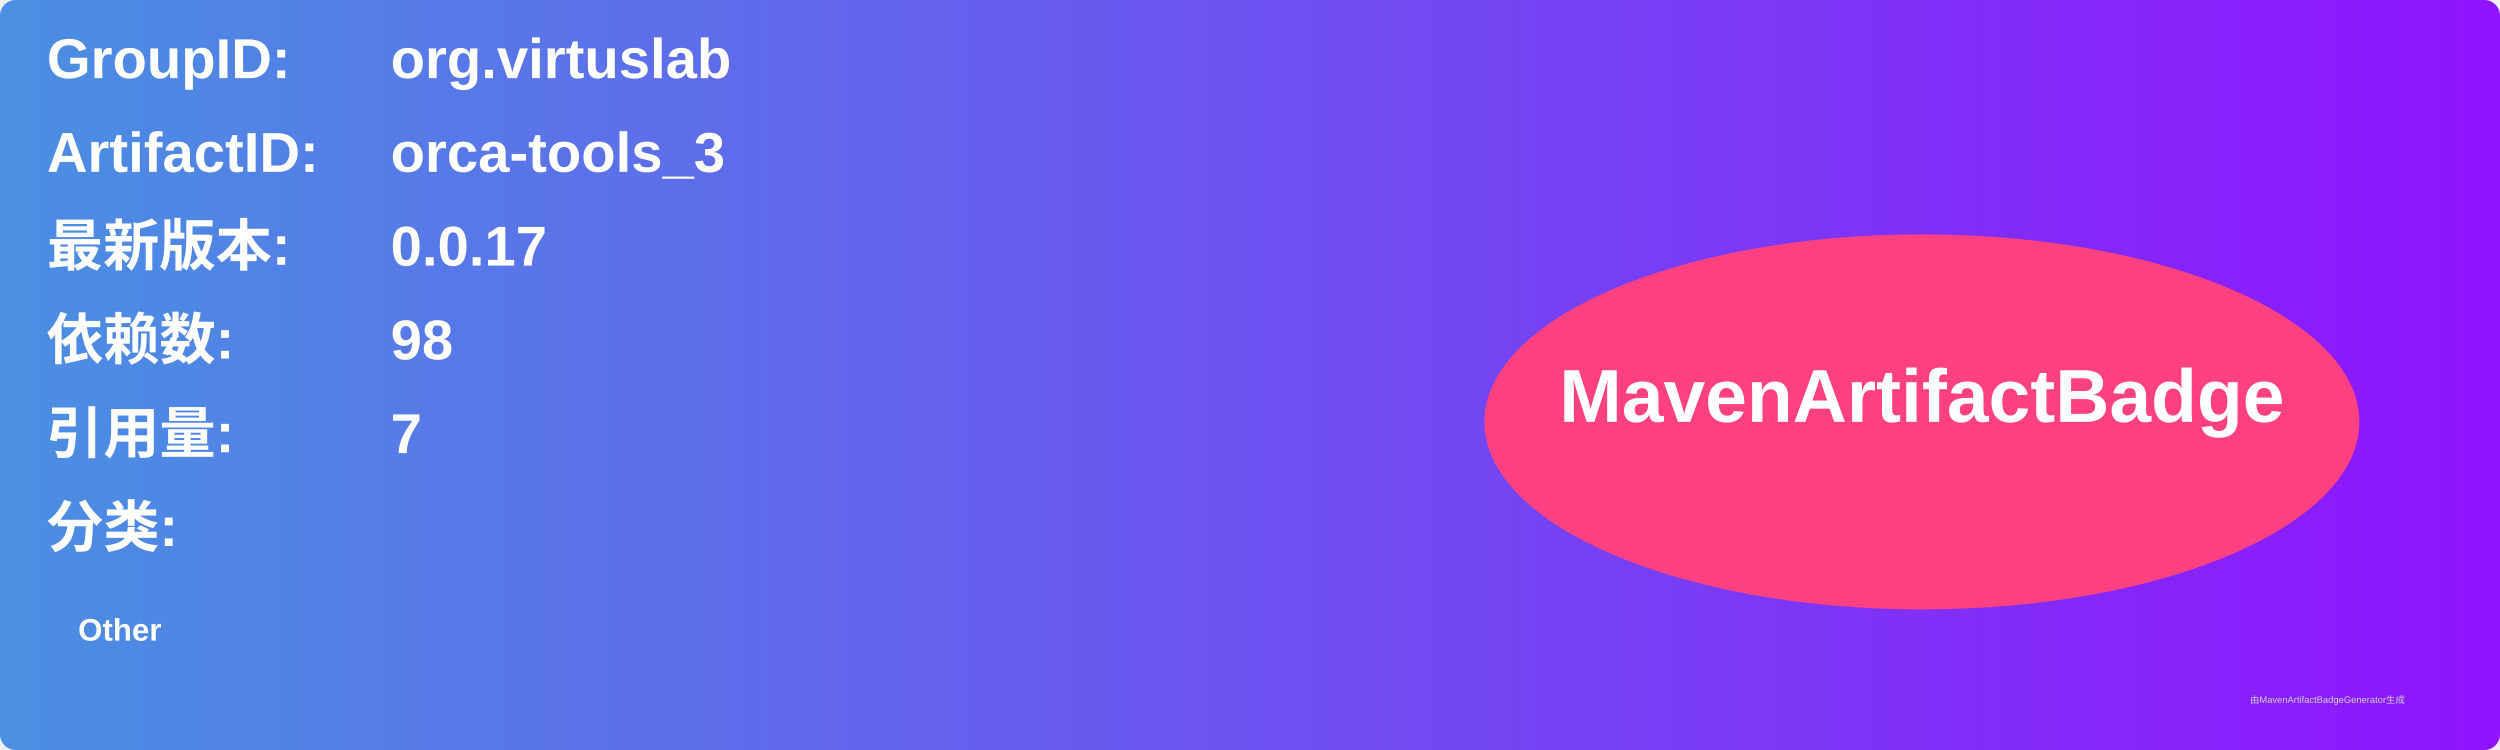
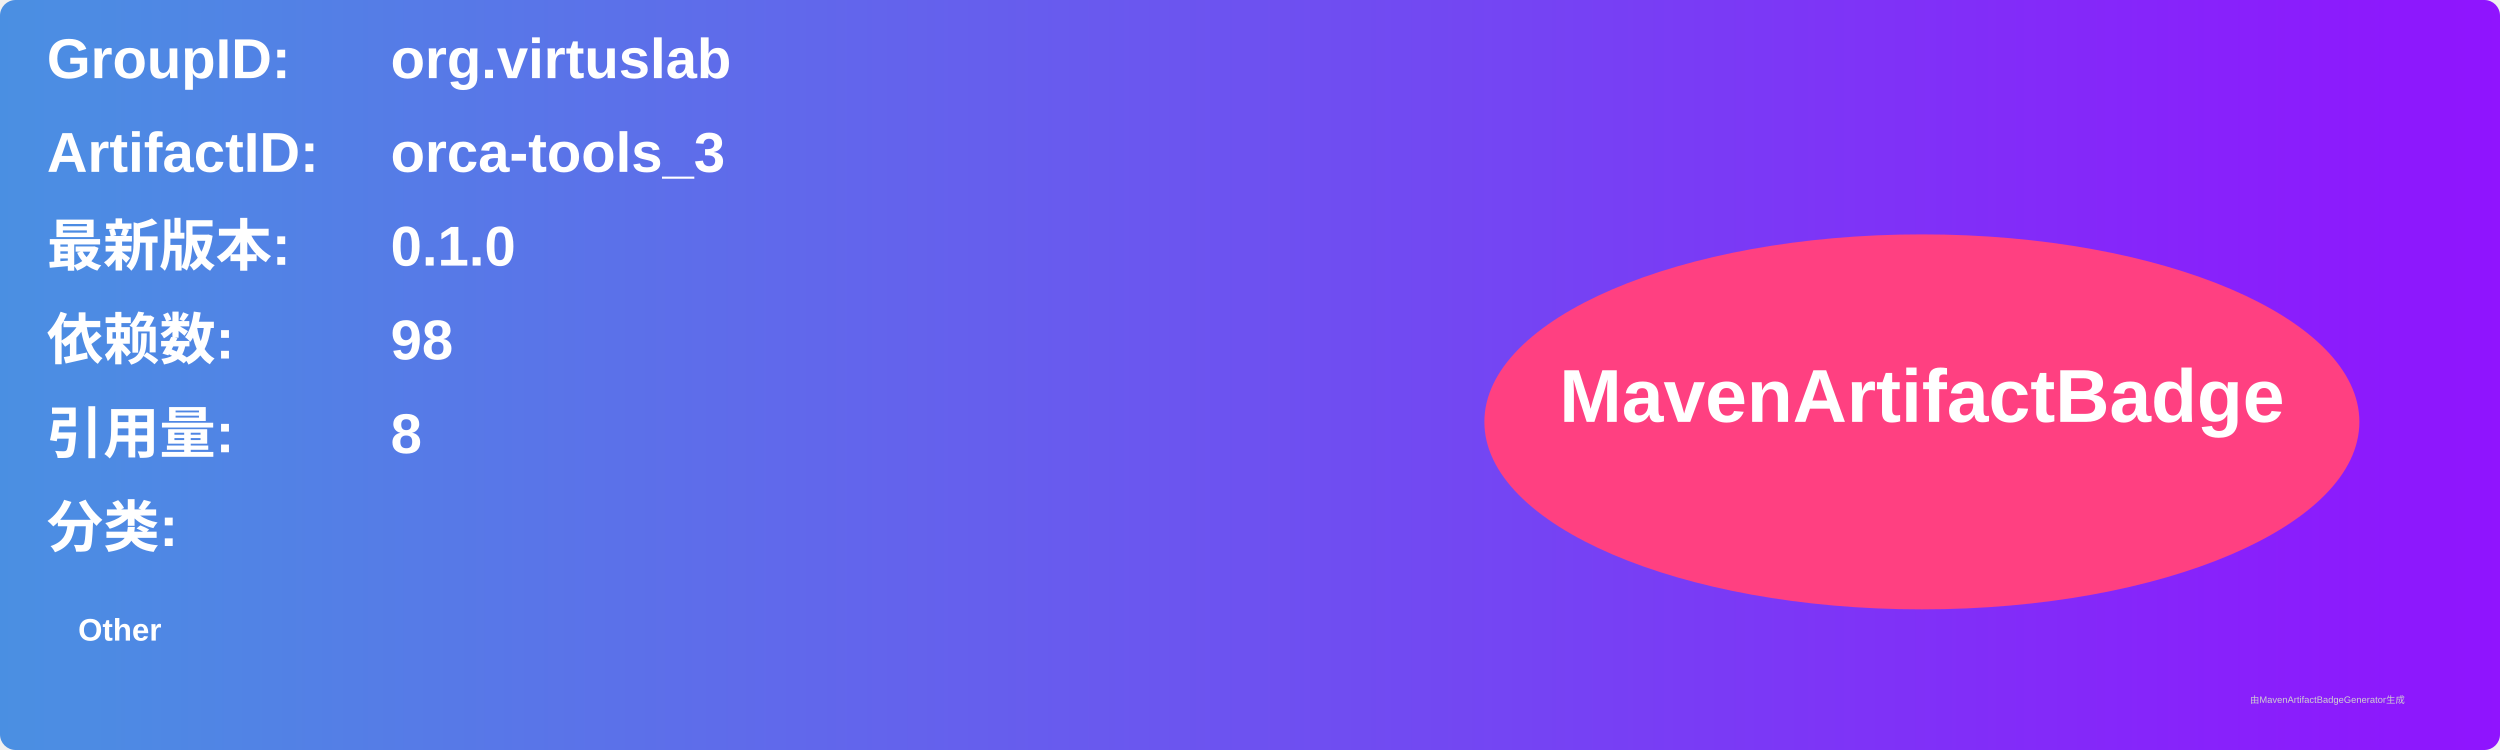
<svg xmlns="http://www.w3.org/2000/svg" width="800" height="240" viewBox="0 0 800 240">
  <linearGradient id="grad" x1="0%" y1="0%" x2="100%" y2="0%">
    <stop offset="0%" stop-color="#4a90e2" />
    <stop offset="100%" stop-color="#9013fe" />
  </linearGradient>
  <rect width="100%" height="100%" rx="5" ry="5" fill="url(#grad)" />
  <g transform="translate(15, 15)">
    <text x="0" y="10" font-family="Arial" font-size="18" fill="white" font-weight="bold" width="260">GroupID:</text>
    <text x="110" y="10" font-family="Arial" font-size="18" fill="white" font-weight="bold" width="460">org.virtuslab</text>
    <text x="0" y="40" font-family="Arial" font-size="18" fill="white" font-weight="bold" width="260">ArtifactID:</text>
    <text x="110" y="40" font-family="Arial" font-size="18" fill="white" font-weight="bold" width="460">orca-tools_3</text>
    <text x="0" y="70" font-family="Arial" font-size="18" fill="white" font-weight="bold">最新版本:</text>
    <text x="110" y="70" font-family="Arial" font-size="18" fill="white" font-weight="bold">
-       <tspan font-weight="bold">0.0.17</tspan>
+       <tspan font-weight="bold">0.1.0</tspan>
    </text>
    <text x="0" y="100" font-family="Arial" font-size="18" fill="white" font-weight="bold">依赖数: </text>
    <text x="110" y="100" font-family="Arial" font-size="18" fill="white">
      <tspan font-weight="bold">98</tspan>
    </text>
    <text x="0" y="130" font-family="Arial" font-size="18" fill="white" font-weight="bold">引用量: </text>
    <text x="110" y="130" font-family="Arial" font-size="18" fill="white">
-       <tspan font-weight="bold">7</tspan>
+       <tspan font-weight="bold">8</tspan>
    </text>
    <text x="0" y="160" font-family="Arial" font-size="18" fill="white" font-weight="bold">分类:</text>
    <text x="10" y="190" font-family="Arial" font-size="10" fill="white">
      <tspan font-weight="bold">Other</tspan>
    </text>
    <ellipse cx="600" cy="120" rx="140" ry="60" fill="#ff4081" />
    <text x="600" y="120" text-anchor="middle" font-family="Arial" font-size="24" fill="white" font-weight="bold">MavenArtifactBadge</text>
  </g>
  <text x="720" y="225" font-family="Arial" font-size="3" fill="#d0d0d0">由MavenArtifactBadgeGenerator生成</text>
</svg>
